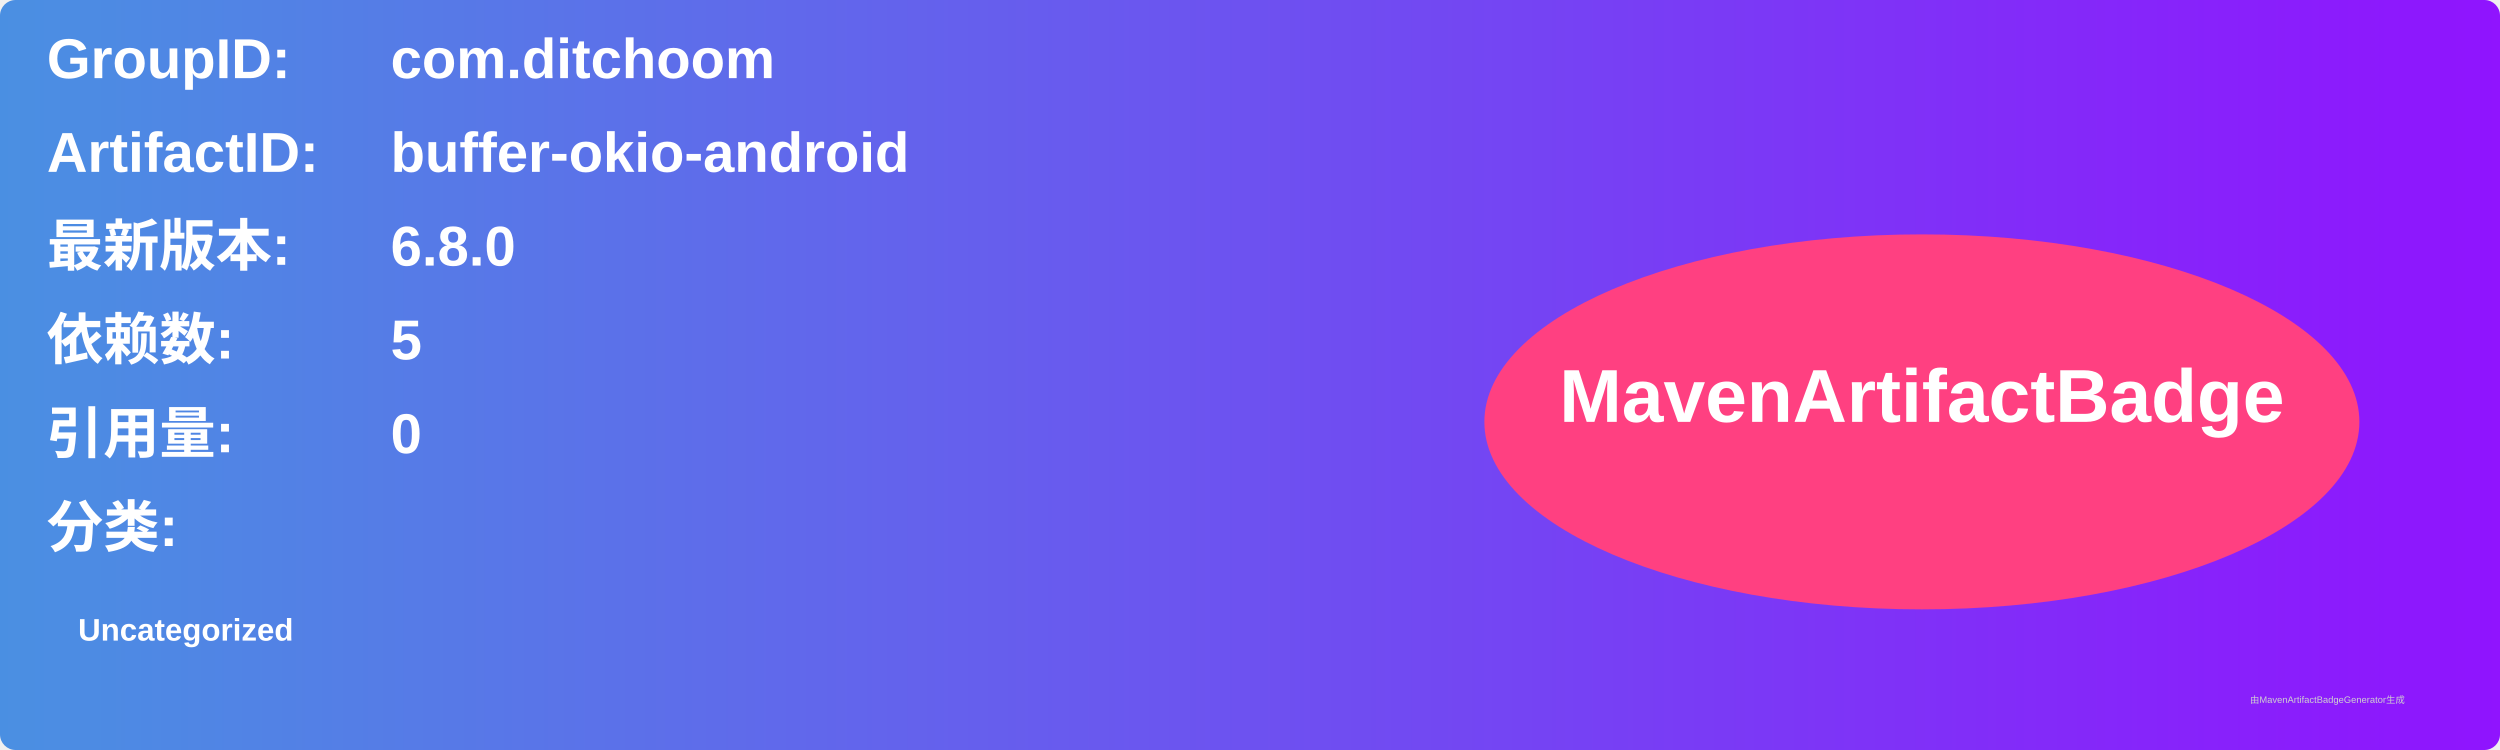
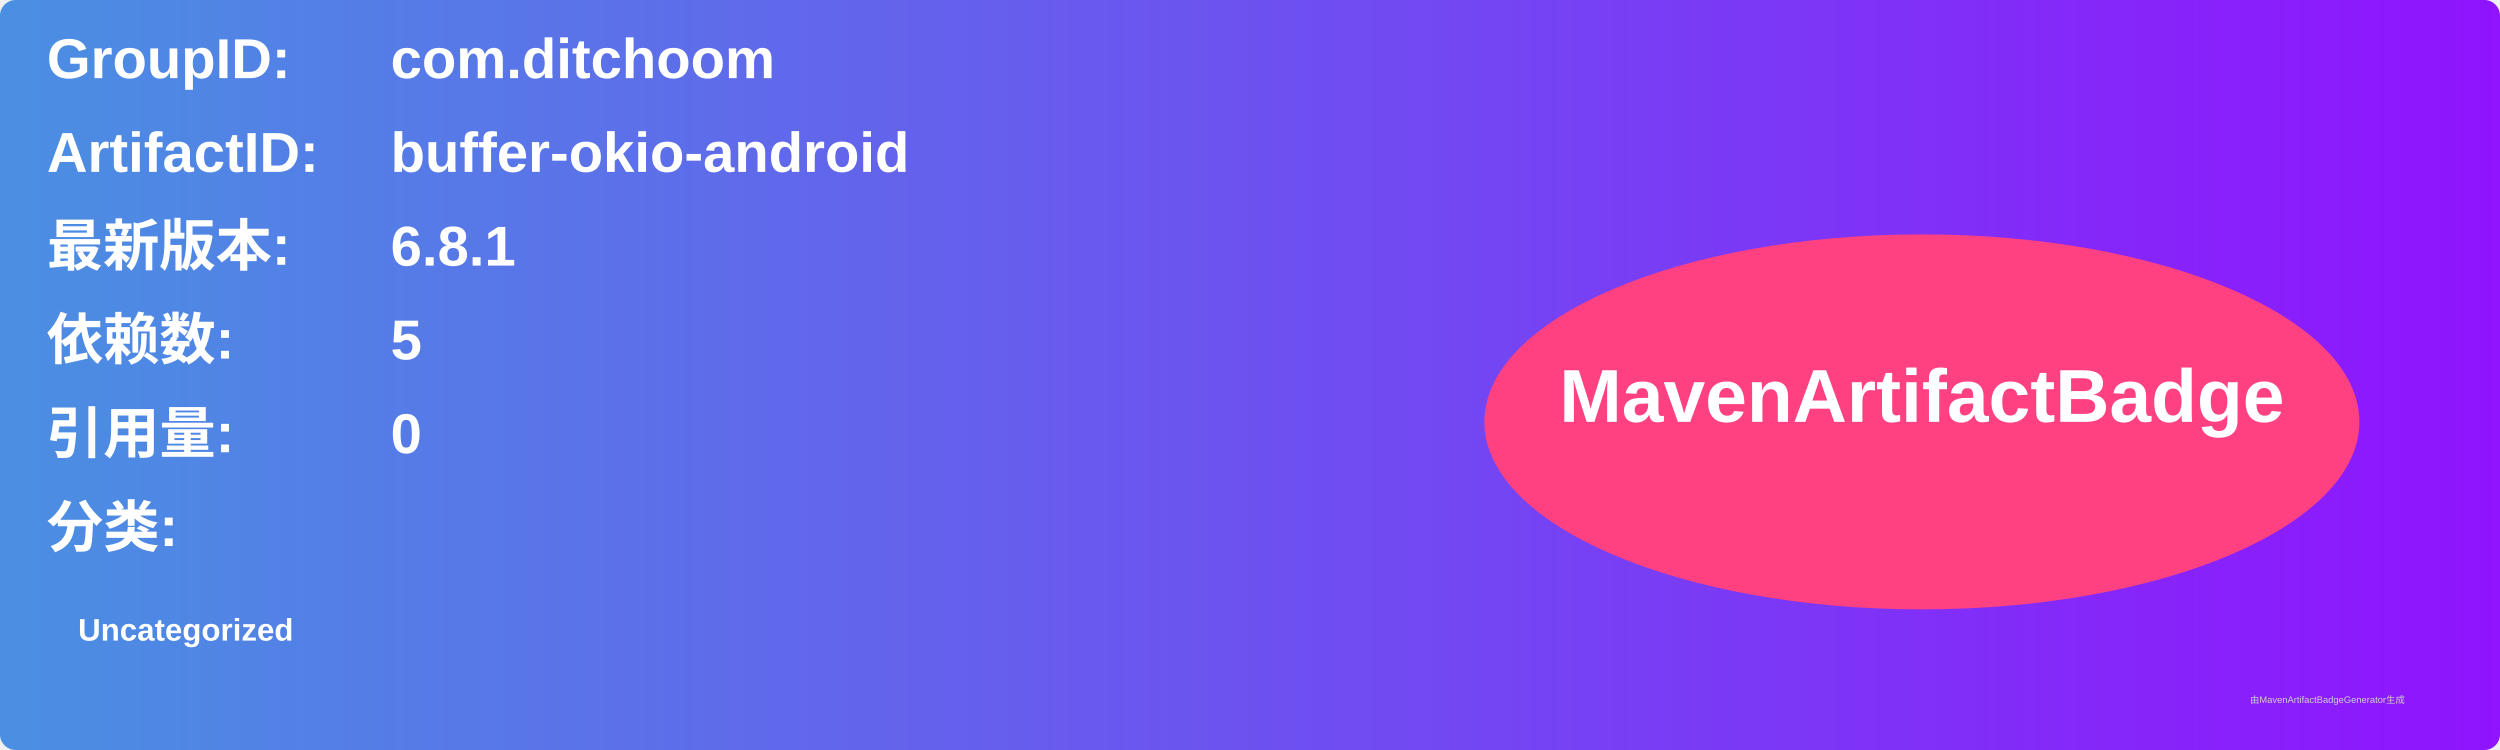
<svg xmlns="http://www.w3.org/2000/svg" width="800" height="240" viewBox="0 0 800 240">
  <linearGradient id="grad" x1="0%" y1="0%" x2="100%" y2="0%">
    <stop offset="0%" stop-color="#4a90e2" />
    <stop offset="100%" stop-color="#9013fe" />
  </linearGradient>
  <rect width="100%" height="100%" rx="5" ry="5" fill="url(#grad)" />
  <g transform="translate(15, 15)">
    <text x="0" y="10" font-family="Arial" font-size="18" fill="white" font-weight="bold" width="260">GroupID:</text>
    <text x="110" y="10" font-family="Arial" font-size="18" fill="white" font-weight="bold" width="460">com.ditchoom</text>
    <text x="0" y="40" font-family="Arial" font-size="18" fill="white" font-weight="bold" width="260">ArtifactID:</text>
    <text x="110" y="40" font-family="Arial" font-size="18" fill="white" font-weight="bold" width="460">buffer-okio-android</text>
    <text x="0" y="70" font-family="Arial" font-size="18" fill="white" font-weight="bold">最新版本:</text>
    <text x="110" y="70" font-family="Arial" font-size="18" fill="white" font-weight="bold">
-       <tspan font-weight="bold">6.8.0</tspan>
+       <tspan font-weight="bold">6.8.1</tspan>
    </text>
    <text x="0" y="100" font-family="Arial" font-size="18" fill="white" font-weight="bold">依赖数: </text>
    <text x="110" y="100" font-family="Arial" font-size="18" fill="white">
      <tspan font-weight="bold">5</tspan>
    </text>
    <text x="0" y="130" font-family="Arial" font-size="18" fill="white" font-weight="bold">引用量: </text>
    <text x="110" y="130" font-family="Arial" font-size="18" fill="white">
      <tspan font-weight="bold">0</tspan>
    </text>
    <text x="0" y="160" font-family="Arial" font-size="18" fill="white" font-weight="bold">分类:</text>
    <text x="10" y="190" font-family="Arial" font-size="10" fill="white">
      <tspan font-weight="bold">Uncategorized</tspan>
    </text>
    <ellipse cx="600" cy="120" rx="140" ry="60" fill="#ff4081" />
    <text x="600" y="120" text-anchor="middle" font-family="Arial" font-size="24" fill="white" font-weight="bold">MavenArtifactBadge</text>
  </g>
  <text x="720" y="225" font-family="Arial" font-size="3" fill="#d0d0d0">由MavenArtifactBadgeGenerator生成</text>
</svg>
